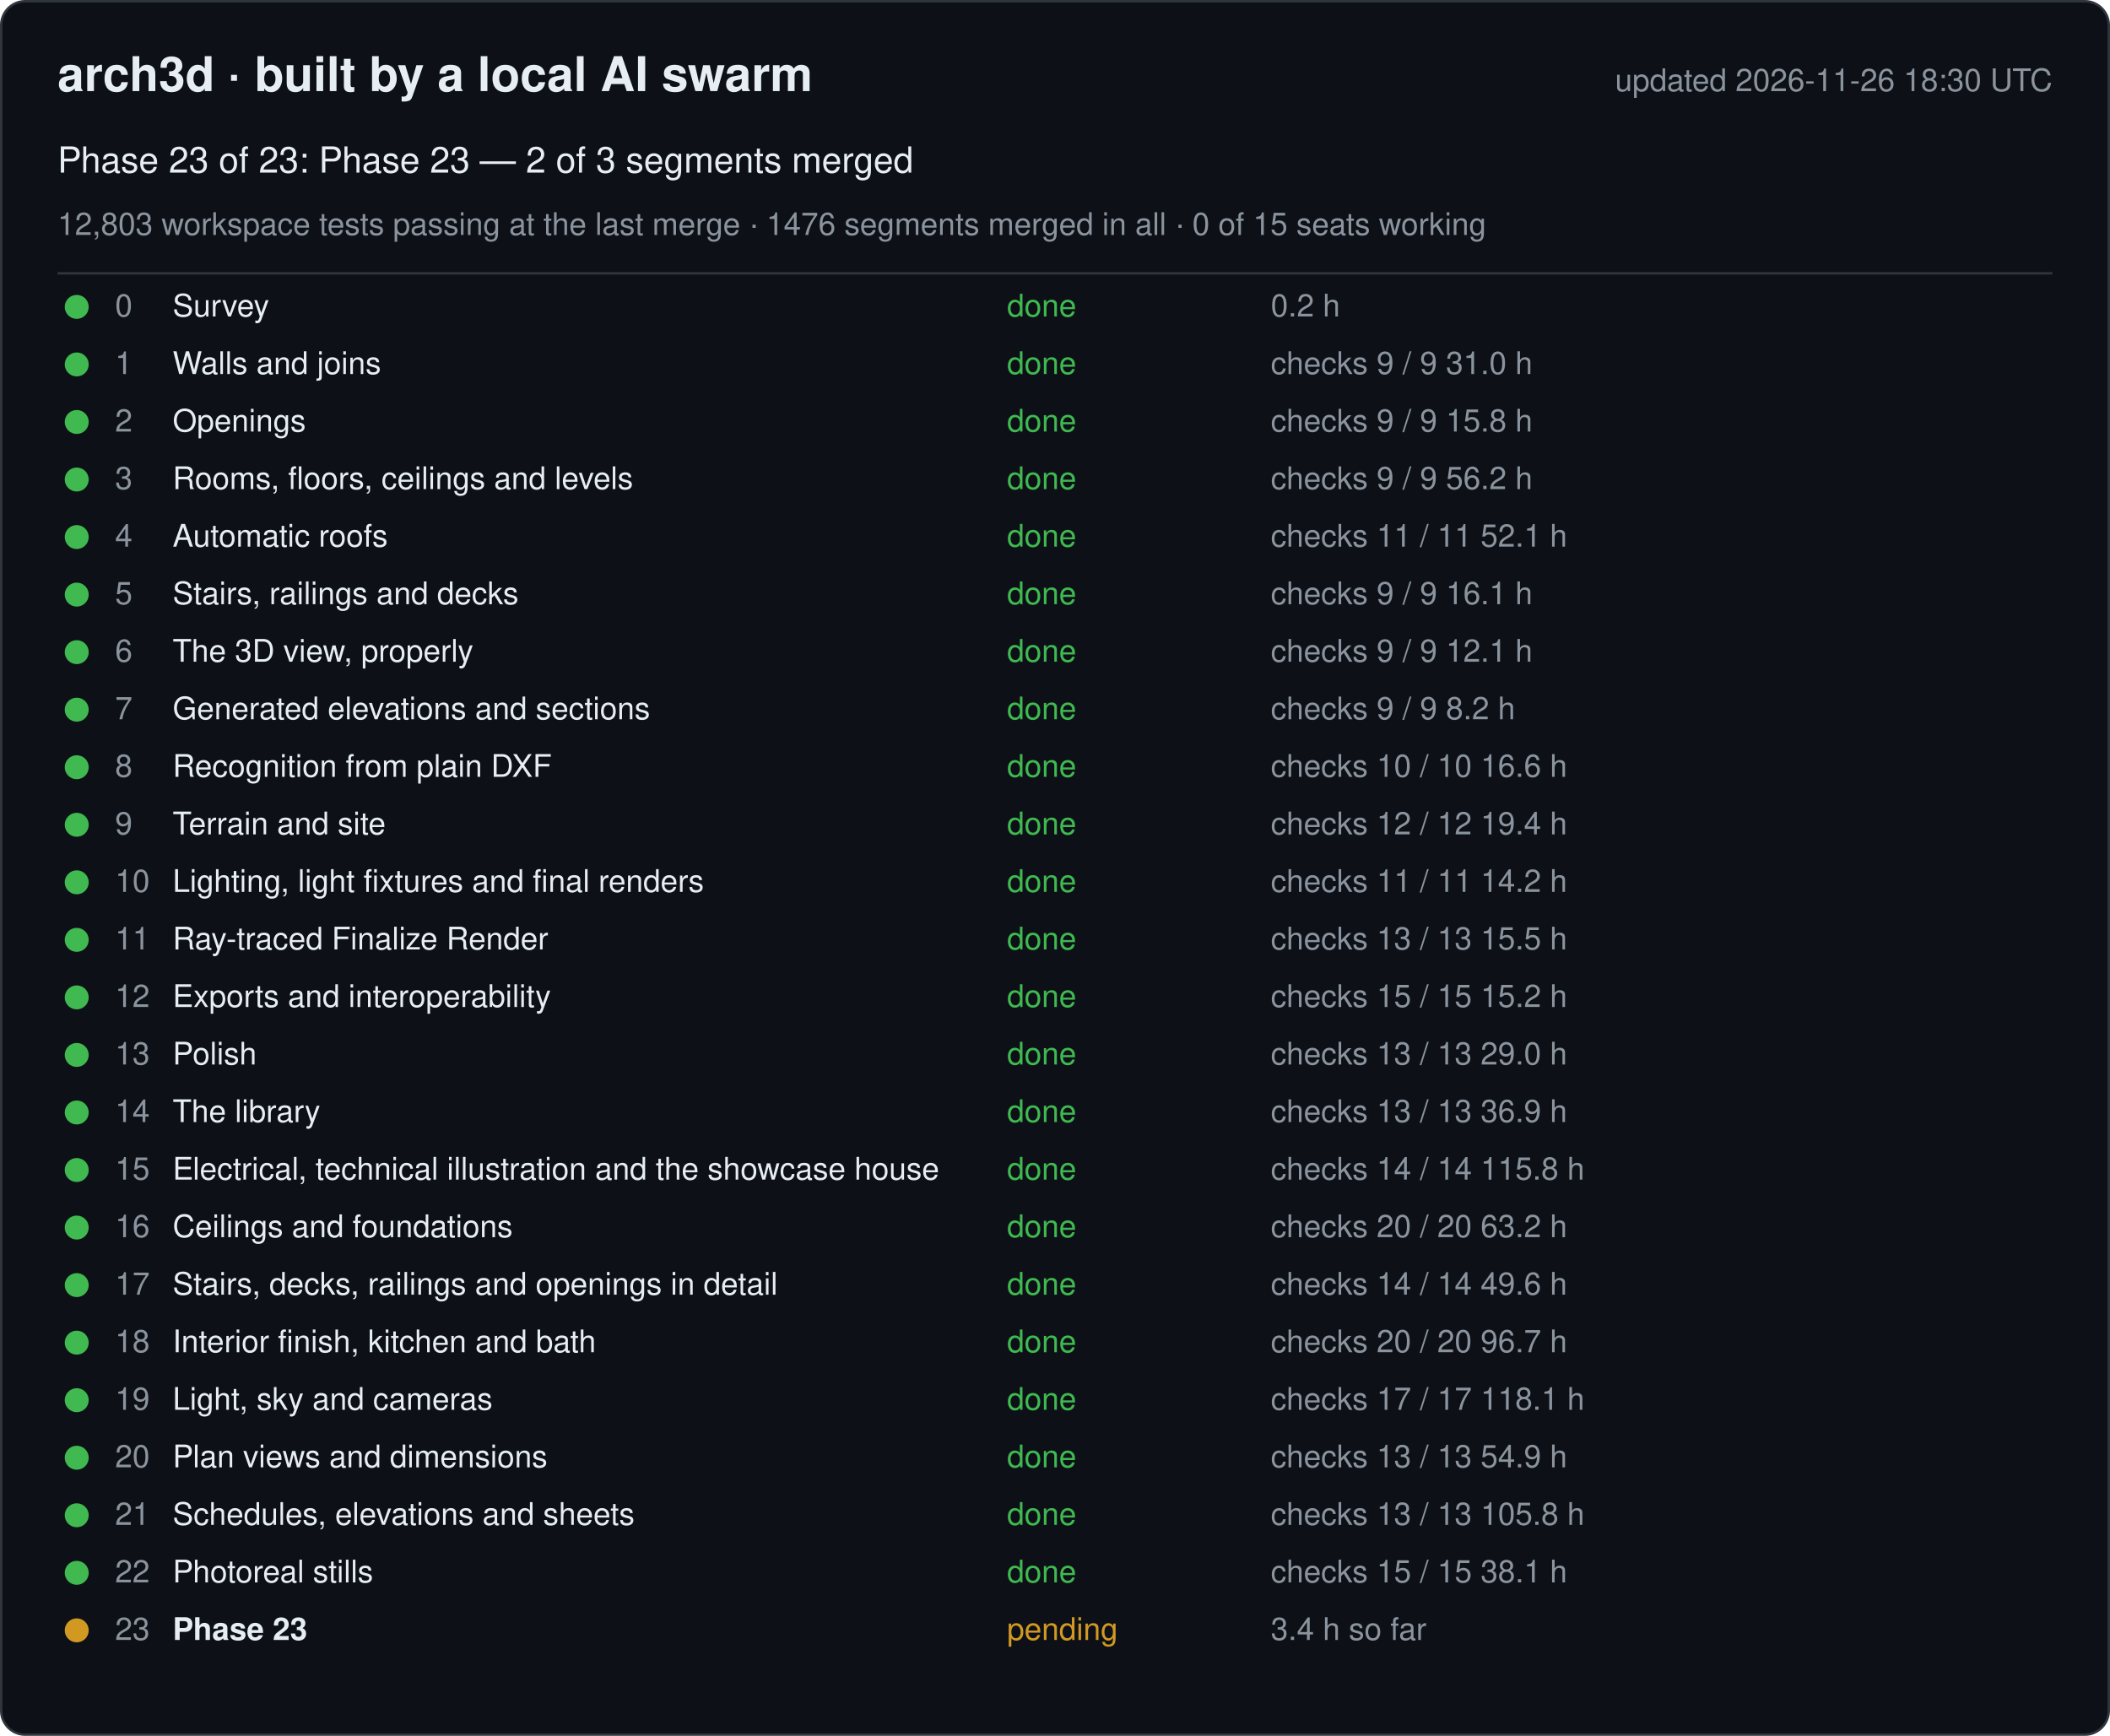
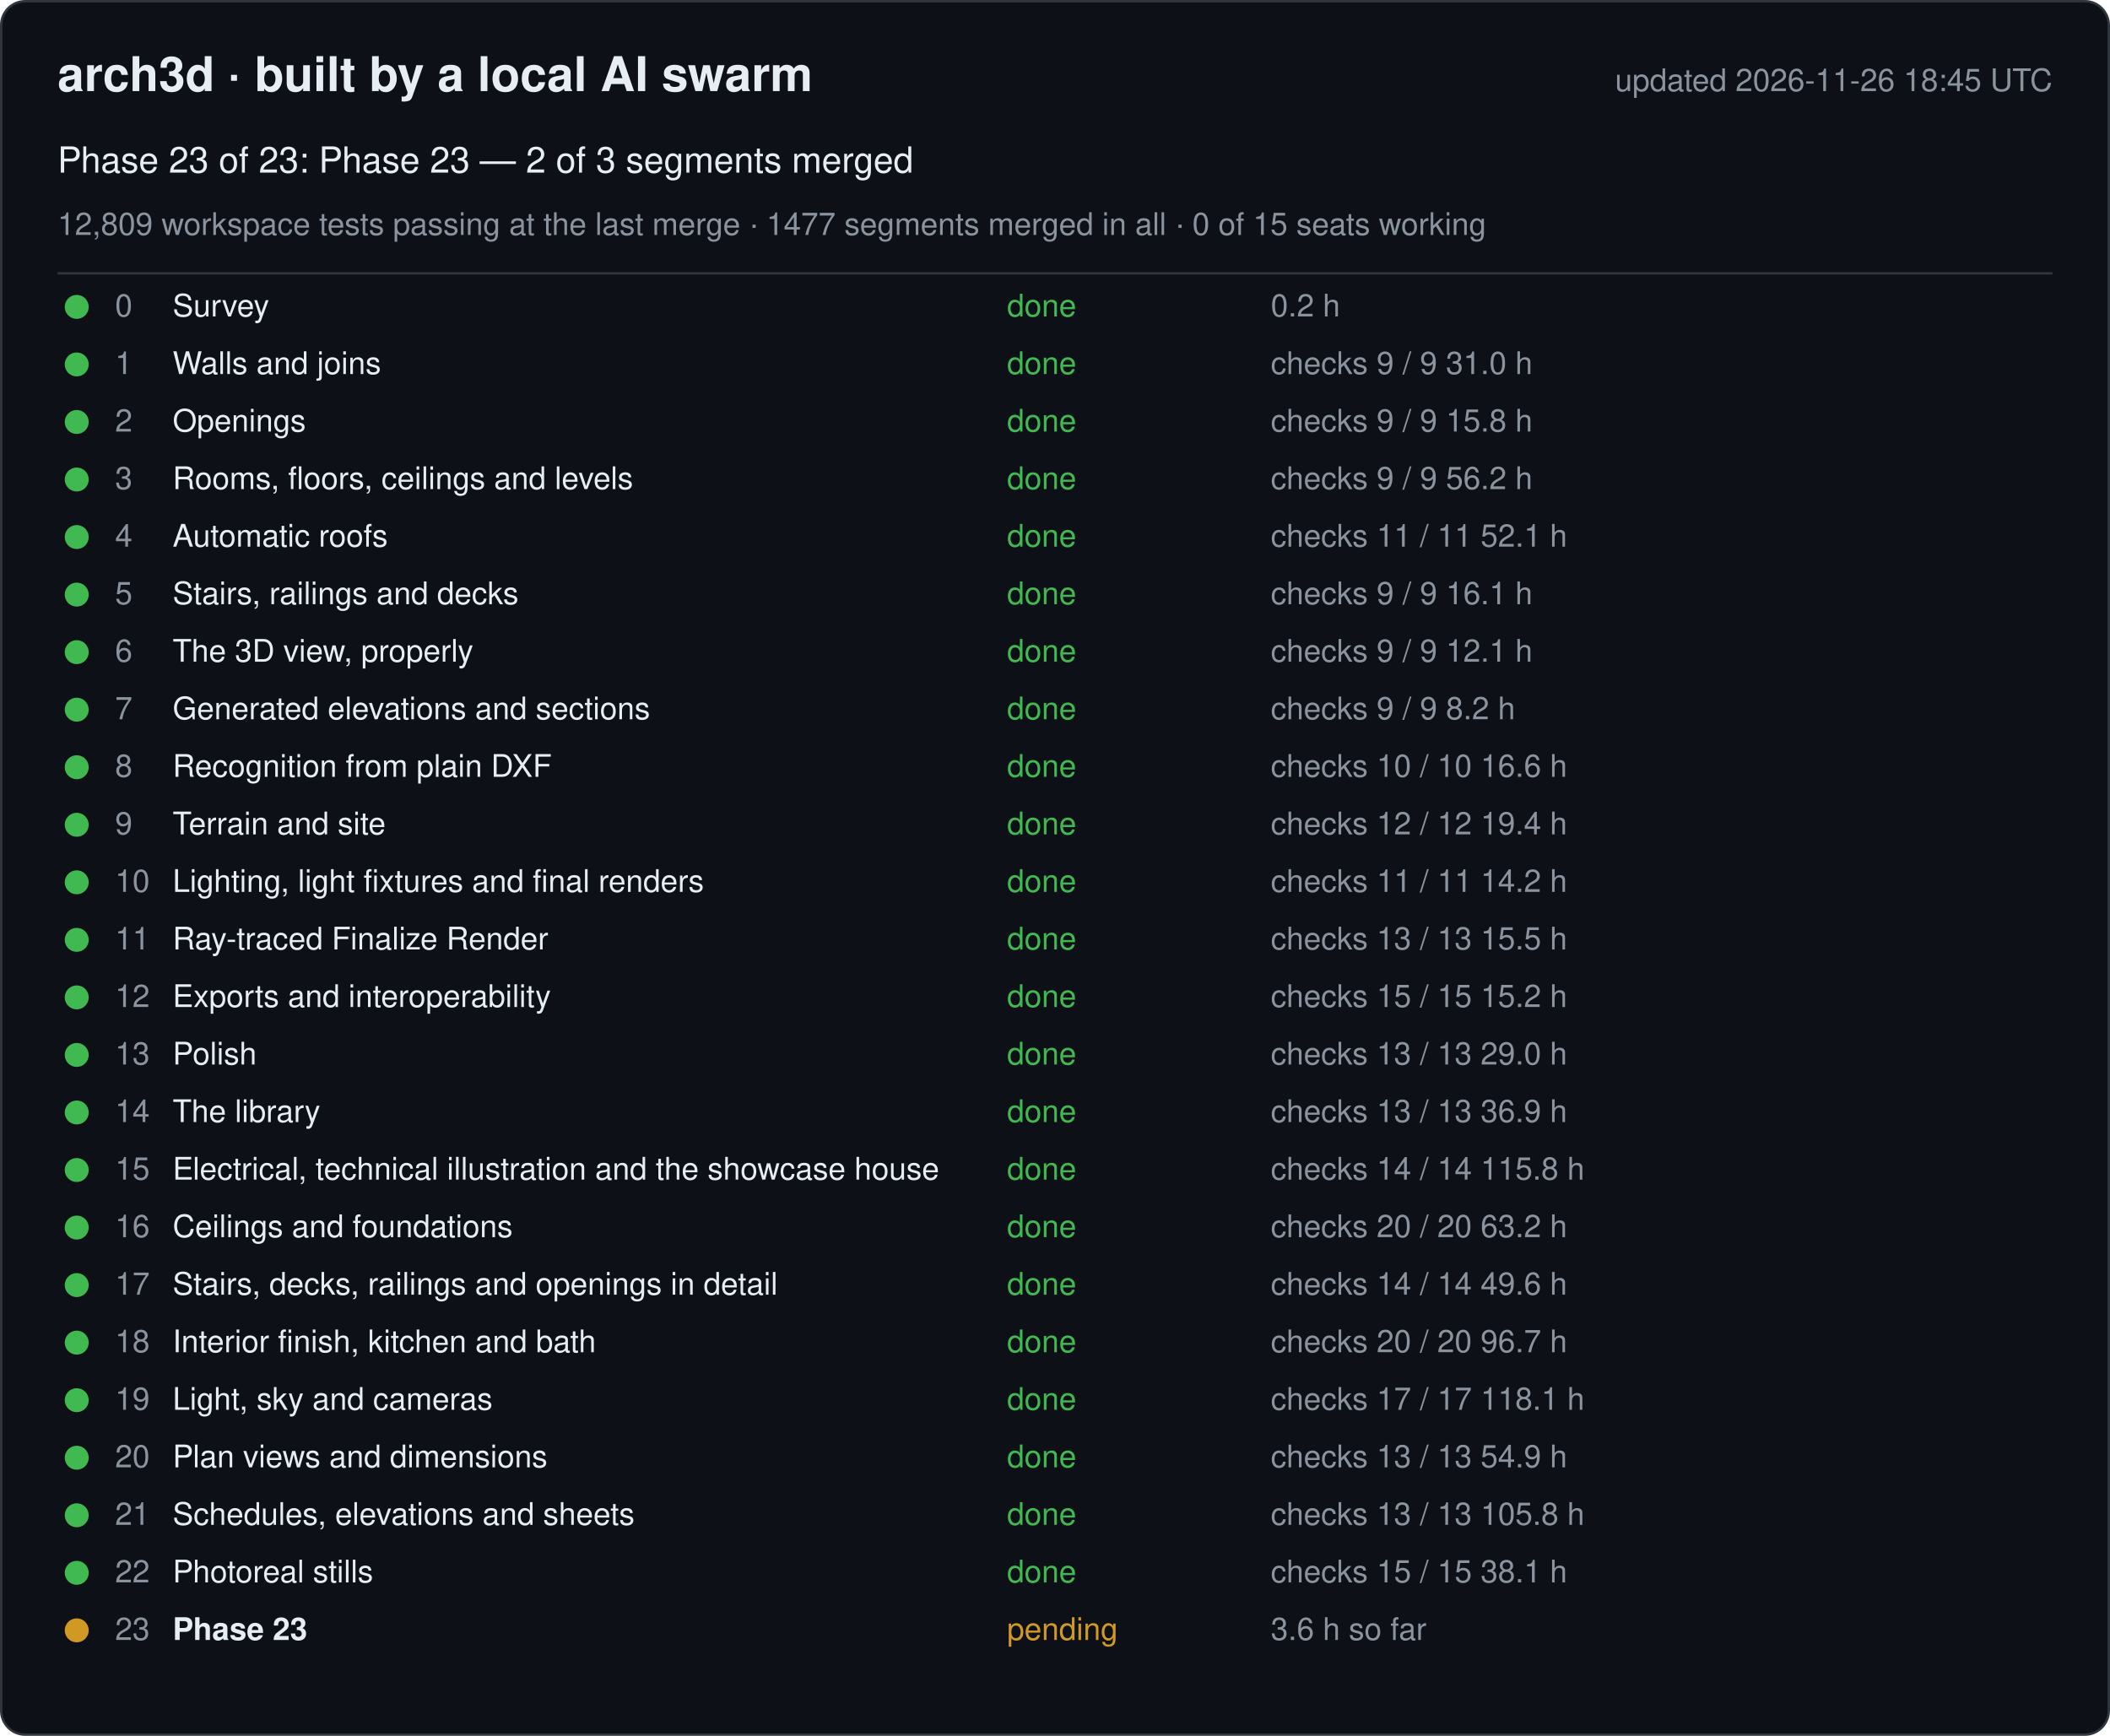
<svg xmlns="http://www.w3.org/2000/svg" width="880" height="724" viewBox="0 0 880 724" font-family="-apple-system, Segoe UI, Helvetica, Arial, sans-serif">
  <rect x="0.5" y="0.5" width="879" height="723" rx="10" fill="#0d1117" stroke="#30363d" />
  <text x="24" y="38" font-size="20" font-weight="600" fill="#e6edf3">arch3d · built by a local AI swarm</text>
-   <text x="856" y="38" font-size="13" fill="#8b949e" text-anchor="end">updated 2026-11-26 18:30 UTC</text>
+   <text x="856" y="38" font-size="13" fill="#8b949e" text-anchor="end">updated 2026-11-26 18:45 UTC</text>
  <text x="24" y="72" font-size="15" fill="#e6edf3">Phase 23 of 23: Phase 23 — 2 of 3 segments merged</text>
-   <text x="24" y="98" font-size="13" fill="#8b949e">12,803 workspace tests passing at the last merge · 1476 segments merged in all · 0 of 15 seats working</text>
+   <text x="24" y="98" font-size="13" fill="#8b949e">12,809 workspace tests passing at the last merge · 1477 segments merged in all · 0 of 15 seats working</text>
  <line x1="24" y1="114" x2="856" y2="114" stroke="#30363d" />
  <g data-phase="0">
    <circle cx="32" cy="128" r="5" fill="#3fb950" />
    <text x="48" y="132" font-size="13" fill="#8b949e">0</text>
    <text x="72" y="132" font-size="13" fill="#e6edf3">Survey</text>
    <text x="420" y="132" font-size="13" fill="#3fb950">done</text>
    <text x="530" y="132" font-size="13" fill="#8b949e">0.2 h</text>
  </g>
  <g data-phase="1">
    <circle cx="32" cy="152" r="5" fill="#3fb950" />
    <text x="48" y="156" font-size="13" fill="#8b949e">1</text>
    <text x="72" y="156" font-size="13" fill="#e6edf3">Walls and joins</text>
    <text x="420" y="156" font-size="13" fill="#3fb950">done</text>
    <text x="530" y="156" font-size="13" fill="#8b949e">checks 9 / 9   31.0 h</text>
  </g>
  <g data-phase="2">
    <circle cx="32" cy="176" r="5" fill="#3fb950" />
    <text x="48" y="180" font-size="13" fill="#8b949e">2</text>
    <text x="72" y="180" font-size="13" fill="#e6edf3">Openings</text>
    <text x="420" y="180" font-size="13" fill="#3fb950">done</text>
    <text x="530" y="180" font-size="13" fill="#8b949e">checks 9 / 9   15.8 h</text>
  </g>
  <g data-phase="3">
    <circle cx="32" cy="200" r="5" fill="#3fb950" />
    <text x="48" y="204" font-size="13" fill="#8b949e">3</text>
    <text x="72" y="204" font-size="13" fill="#e6edf3">Rooms, floors, ceilings and levels</text>
    <text x="420" y="204" font-size="13" fill="#3fb950">done</text>
    <text x="530" y="204" font-size="13" fill="#8b949e">checks 9 / 9   56.2 h</text>
  </g>
  <g data-phase="4">
    <circle cx="32" cy="224" r="5" fill="#3fb950" />
    <text x="48" y="228" font-size="13" fill="#8b949e">4</text>
    <text x="72" y="228" font-size="13" fill="#e6edf3">Automatic roofs</text>
    <text x="420" y="228" font-size="13" fill="#3fb950">done</text>
    <text x="530" y="228" font-size="13" fill="#8b949e">checks 11 / 11   52.1 h</text>
  </g>
  <g data-phase="5">
    <circle cx="32" cy="248" r="5" fill="#3fb950" />
    <text x="48" y="252" font-size="13" fill="#8b949e">5</text>
    <text x="72" y="252" font-size="13" fill="#e6edf3">Stairs, railings and decks</text>
    <text x="420" y="252" font-size="13" fill="#3fb950">done</text>
    <text x="530" y="252" font-size="13" fill="#8b949e">checks 9 / 9   16.1 h</text>
  </g>
  <g data-phase="6">
    <circle cx="32" cy="272" r="5" fill="#3fb950" />
    <text x="48" y="276" font-size="13" fill="#8b949e">6</text>
    <text x="72" y="276" font-size="13" fill="#e6edf3">The 3D view, properly</text>
    <text x="420" y="276" font-size="13" fill="#3fb950">done</text>
    <text x="530" y="276" font-size="13" fill="#8b949e">checks 9 / 9   12.1 h</text>
  </g>
  <g data-phase="7">
    <circle cx="32" cy="296" r="5" fill="#3fb950" />
    <text x="48" y="300" font-size="13" fill="#8b949e">7</text>
    <text x="72" y="300" font-size="13" fill="#e6edf3">Generated elevations and sections</text>
    <text x="420" y="300" font-size="13" fill="#3fb950">done</text>
    <text x="530" y="300" font-size="13" fill="#8b949e">checks 9 / 9   8.2 h</text>
  </g>
  <g data-phase="8">
    <circle cx="32" cy="320" r="5" fill="#3fb950" />
    <text x="48" y="324" font-size="13" fill="#8b949e">8</text>
    <text x="72" y="324" font-size="13" fill="#e6edf3">Recognition from plain DXF</text>
    <text x="420" y="324" font-size="13" fill="#3fb950">done</text>
    <text x="530" y="324" font-size="13" fill="#8b949e">checks 10 / 10   16.6 h</text>
  </g>
  <g data-phase="9">
    <circle cx="32" cy="344" r="5" fill="#3fb950" />
    <text x="48" y="348" font-size="13" fill="#8b949e">9</text>
    <text x="72" y="348" font-size="13" fill="#e6edf3">Terrain and site</text>
    <text x="420" y="348" font-size="13" fill="#3fb950">done</text>
    <text x="530" y="348" font-size="13" fill="#8b949e">checks 12 / 12   19.4 h</text>
  </g>
  <g data-phase="10">
    <circle cx="32" cy="368" r="5" fill="#3fb950" />
    <text x="48" y="372" font-size="13" fill="#8b949e">10</text>
    <text x="72" y="372" font-size="13" fill="#e6edf3">Lighting, light fixtures and final renders</text>
    <text x="420" y="372" font-size="13" fill="#3fb950">done</text>
    <text x="530" y="372" font-size="13" fill="#8b949e">checks 11 / 11   14.2 h</text>
  </g>
  <g data-phase="11">
    <circle cx="32" cy="392" r="5" fill="#3fb950" />
    <text x="48" y="396" font-size="13" fill="#8b949e">11</text>
    <text x="72" y="396" font-size="13" fill="#e6edf3">Ray-traced Finalize Render</text>
    <text x="420" y="396" font-size="13" fill="#3fb950">done</text>
    <text x="530" y="396" font-size="13" fill="#8b949e">checks 13 / 13   15.5 h</text>
  </g>
  <g data-phase="12">
    <circle cx="32" cy="416" r="5" fill="#3fb950" />
    <text x="48" y="420" font-size="13" fill="#8b949e">12</text>
    <text x="72" y="420" font-size="13" fill="#e6edf3">Exports and interoperability</text>
    <text x="420" y="420" font-size="13" fill="#3fb950">done</text>
    <text x="530" y="420" font-size="13" fill="#8b949e">checks 15 / 15   15.2 h</text>
  </g>
  <g data-phase="13">
    <circle cx="32" cy="440" r="5" fill="#3fb950" />
    <text x="48" y="444" font-size="13" fill="#8b949e">13</text>
    <text x="72" y="444" font-size="13" fill="#e6edf3">Polish</text>
    <text x="420" y="444" font-size="13" fill="#3fb950">done</text>
    <text x="530" y="444" font-size="13" fill="#8b949e">checks 13 / 13   29.0 h</text>
  </g>
  <g data-phase="14">
    <circle cx="32" cy="464" r="5" fill="#3fb950" />
    <text x="48" y="468" font-size="13" fill="#8b949e">14</text>
    <text x="72" y="468" font-size="13" fill="#e6edf3">The library</text>
    <text x="420" y="468" font-size="13" fill="#3fb950">done</text>
    <text x="530" y="468" font-size="13" fill="#8b949e">checks 13 / 13   36.9 h</text>
  </g>
  <g data-phase="15">
    <circle cx="32" cy="488" r="5" fill="#3fb950" />
    <text x="48" y="492" font-size="13" fill="#8b949e">15</text>
    <text x="72" y="492" font-size="13" fill="#e6edf3">Electrical, technical illustration and the showcase house</text>
    <text x="420" y="492" font-size="13" fill="#3fb950">done</text>
    <text x="530" y="492" font-size="13" fill="#8b949e">checks 14 / 14   115.8 h</text>
  </g>
  <g data-phase="16">
    <circle cx="32" cy="512" r="5" fill="#3fb950" />
    <text x="48" y="516" font-size="13" fill="#8b949e">16</text>
    <text x="72" y="516" font-size="13" fill="#e6edf3">Ceilings and foundations</text>
    <text x="420" y="516" font-size="13" fill="#3fb950">done</text>
    <text x="530" y="516" font-size="13" fill="#8b949e">checks 20 / 20   63.2 h</text>
  </g>
  <g data-phase="17">
    <circle cx="32" cy="536" r="5" fill="#3fb950" />
    <text x="48" y="540" font-size="13" fill="#8b949e">17</text>
    <text x="72" y="540" font-size="13" fill="#e6edf3">Stairs, decks, railings and openings in detail</text>
    <text x="420" y="540" font-size="13" fill="#3fb950">done</text>
    <text x="530" y="540" font-size="13" fill="#8b949e">checks 14 / 14   49.6 h</text>
  </g>
  <g data-phase="18">
    <circle cx="32" cy="560" r="5" fill="#3fb950" />
    <text x="48" y="564" font-size="13" fill="#8b949e">18</text>
    <text x="72" y="564" font-size="13" fill="#e6edf3">Interior finish, kitchen and bath</text>
    <text x="420" y="564" font-size="13" fill="#3fb950">done</text>
    <text x="530" y="564" font-size="13" fill="#8b949e">checks 20 / 20   96.7 h</text>
  </g>
  <g data-phase="19">
    <circle cx="32" cy="584" r="5" fill="#3fb950" />
    <text x="48" y="588" font-size="13" fill="#8b949e">19</text>
    <text x="72" y="588" font-size="13" fill="#e6edf3">Light, sky and cameras</text>
    <text x="420" y="588" font-size="13" fill="#3fb950">done</text>
    <text x="530" y="588" font-size="13" fill="#8b949e">checks 17 / 17   118.1 h</text>
  </g>
  <g data-phase="20">
    <circle cx="32" cy="608" r="5" fill="#3fb950" />
    <text x="48" y="612" font-size="13" fill="#8b949e">20</text>
    <text x="72" y="612" font-size="13" fill="#e6edf3">Plan views and dimensions</text>
    <text x="420" y="612" font-size="13" fill="#3fb950">done</text>
    <text x="530" y="612" font-size="13" fill="#8b949e">checks 13 / 13   54.9 h</text>
  </g>
  <g data-phase="21">
    <circle cx="32" cy="632" r="5" fill="#3fb950" />
    <text x="48" y="636" font-size="13" fill="#8b949e">21</text>
    <text x="72" y="636" font-size="13" fill="#e6edf3">Schedules, elevations and sheets</text>
    <text x="420" y="636" font-size="13" fill="#3fb950">done</text>
    <text x="530" y="636" font-size="13" fill="#8b949e">checks 13 / 13   105.8 h</text>
  </g>
  <g data-phase="22">
    <circle cx="32" cy="656" r="5" fill="#3fb950" />
    <text x="48" y="660" font-size="13" fill="#8b949e">22</text>
    <text x="72" y="660" font-size="13" fill="#e6edf3">Photoreal stills</text>
    <text x="420" y="660" font-size="13" fill="#3fb950">done</text>
    <text x="530" y="660" font-size="13" fill="#8b949e">checks 15 / 15   38.1 h</text>
  </g>
  <g data-phase="23">
    <circle cx="32" cy="680" r="5" fill="#d29922" />
    <text x="48" y="684" font-size="13" fill="#8b949e">23</text>
    <text x="72" y="684" font-size="13" fill="#e6edf3" font-weight="600">Phase 23</text>
    <text x="420" y="684" font-size="13" fill="#d29922">pending</text>
-     <text x="530" y="684" font-size="13" fill="#8b949e">3.4 h so far</text>
+     <text x="530" y="684" font-size="13" fill="#8b949e">3.6 h so far</text>
  </g>
</svg>
